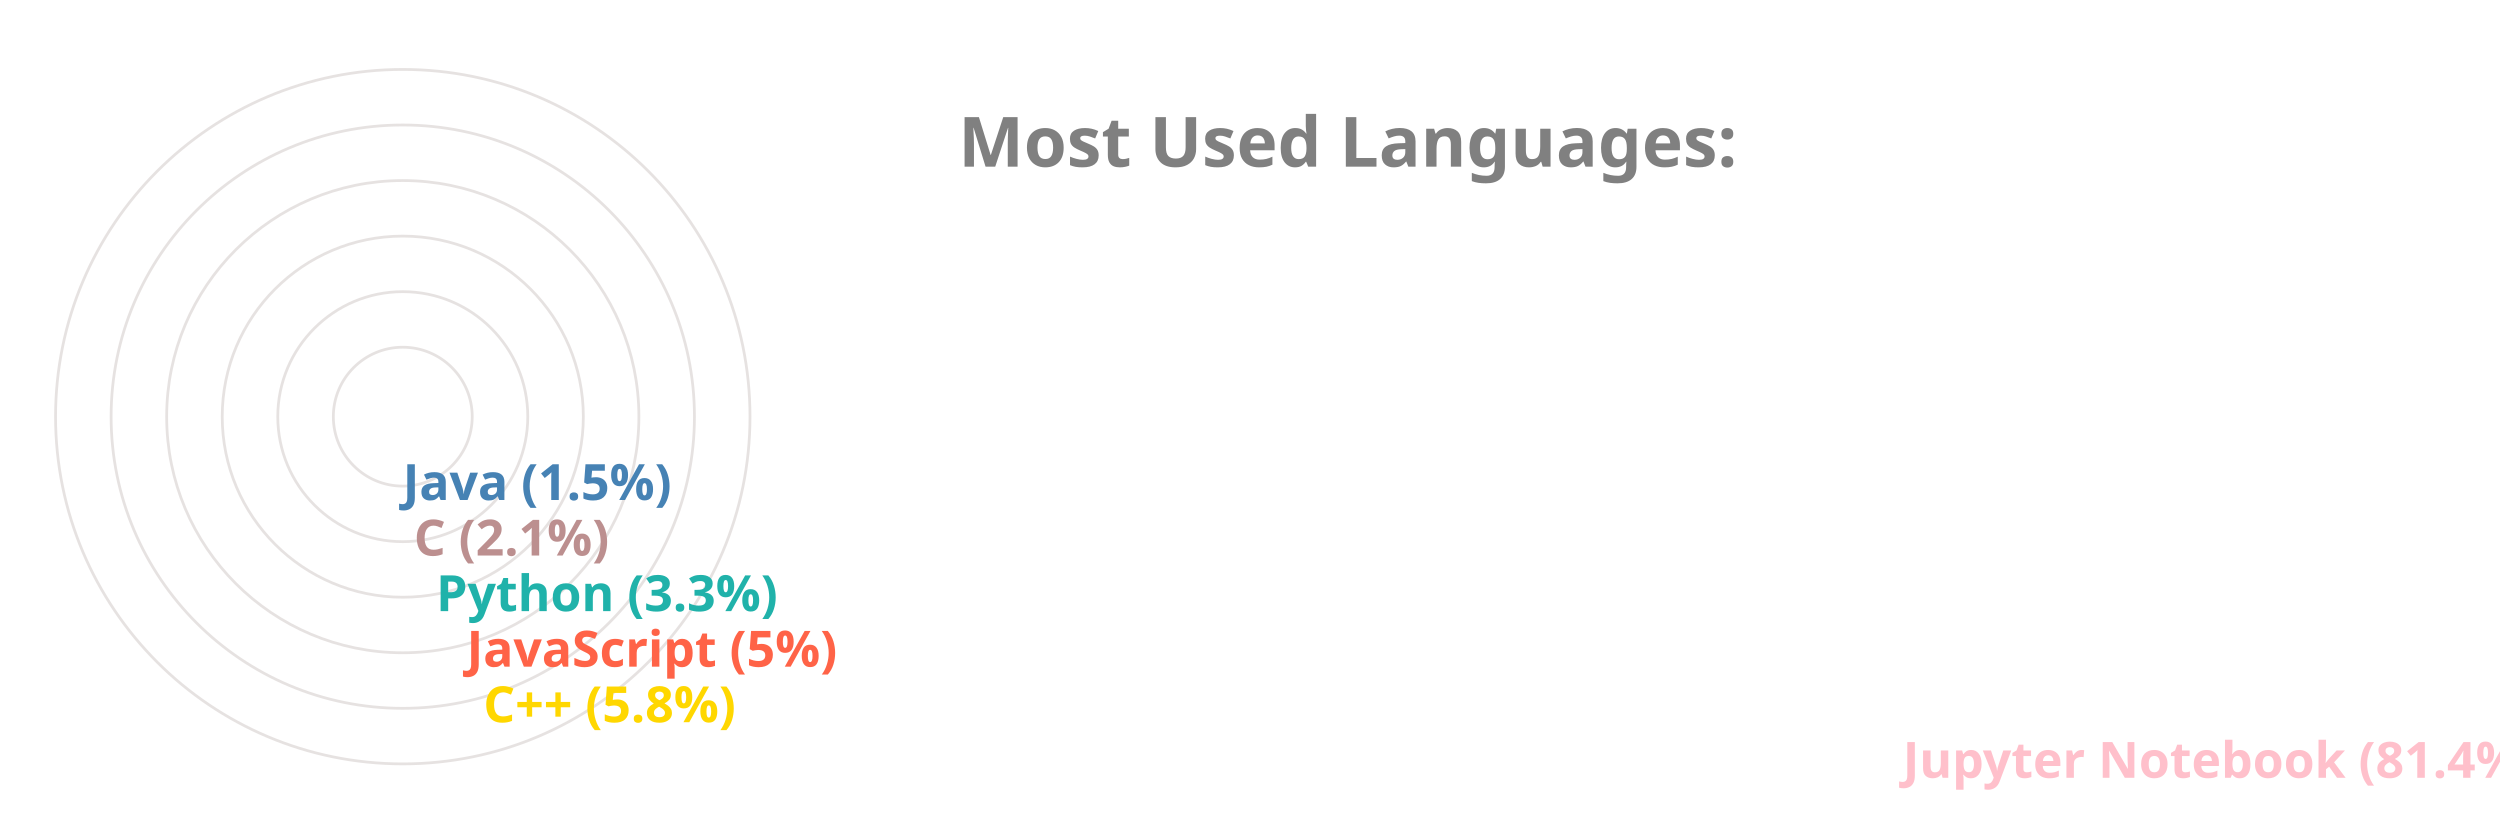
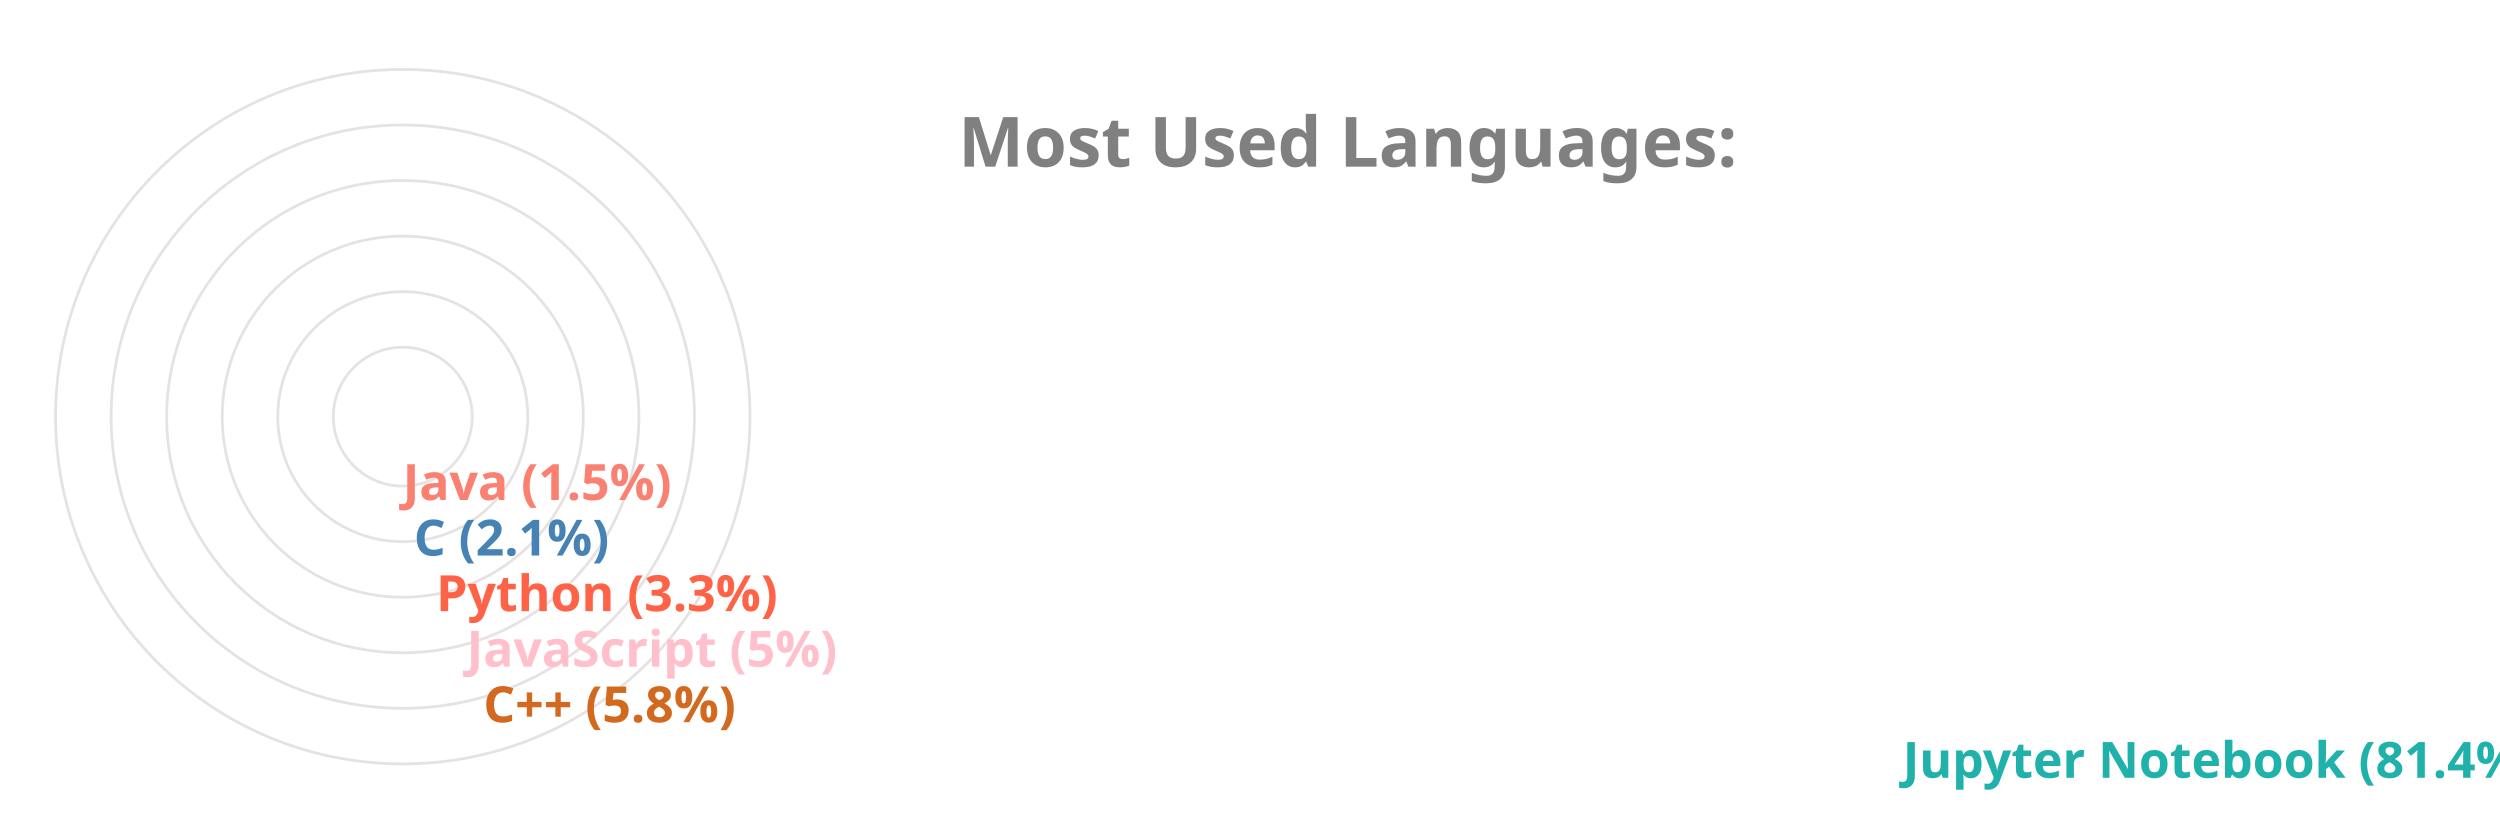
<svg xmlns="http://www.w3.org/2000/svg" viewBox="0 0 650 300" height="200px" width="600px">
  <style>
		.label {
			font: bold 25px sans-serif;
			color: #404040;
			-webkit-text-stroke: 1px white;
	  	}
		.name {
			font: bold 18px sans-serif;
			color: #404040;
	  	}

		.line {
			stroke-dasharray: 1000;
			stroke-dashoffset: 1000;
			animation: dash 3.5s ease-in-out forwards;	
			animation-iteration-count: infinite;
			animation-direction: alternate-reverse;
		}

		.path {
			stroke-dasharray: 1000;
			stroke-dashoffset: 1000;
			animation: dash 3.5s ease-in-out forwards;	
			animation-iteration-count: infinite;
			animation-direction: alternate-reverse;
		}
		  
		@keyframes dash {
			to {
				stroke-dashoffset: 0;
			}
		}

	</style>
  <g stroke="#E6E2E1" fill="none" stroke-width="1">
    <circle cx="20" cy="150" r="125" />
    <circle cx="20" cy="150" r="105" />
    <circle cx="20" cy="150" r="85" />
    <circle cx="20" cy="150" r="65" />
    <circle cx="20" cy="150" r="45" />
    <circle cx="20" cy="150" r="25" />
  </g>
  <g fill="none" stroke-width="20" class="line">
-     <line x2="550" y2="275" x1="20" y1="275" stroke="Pink" />
-     <line x2="39" y2="255" x1="20" y1="255" stroke="Gold" />
-     <line x2="33" y2="235" x1="20" y1="235" stroke="Tomato" />
-     <line x2="22" y2="215" x1="20" y1="215" stroke="LightSeaGreen" />
-     <line x2="14" y2="195" x1="20" y1="195" stroke="RosyBrown" />
-     <line x2="10" y2="175" x1="20" y1="175" stroke="SteelBlue" />
+     <line x2="550" y2="275" x1="20" y1="275" stroke="LightSeaGreen" />
+     <line x2="39" y2="255" x1="20" y1="255" stroke="Chocolate" />
+     <line x2="33" y2="235" x1="20" y1="235" stroke="Pink" />
+     <line x2="22" y2="215" x1="20" y1="215" stroke="Tomato" />
+     <line x2="14" y2="195" x1="20" y1="195" stroke="SteelBlue" />
+     <line x2="10" y2="175" x1="20" y1="175" stroke="Salmon" />
  </g>
  <g fill="none" stroke-width="20" stroke-linecap="round" class="path">
-     <path d="M 20 275 A 125 125 45 0 1 0 26" stroke="Pink" />
-     <path d="M 20 255 A 105 105 45 0 1 -84 139" stroke="Gold" />
-     <path d="M 20 235 A 85 85 45 0 1 -64 142" stroke="Tomato" />
-     <path d="M 20 215 A 65 65 45 0 1 -44 146" stroke="LightSeaGreen" />
-     <path d="M 20 195 A 45 45 45 0 1 -24 148" stroke="RosyBrown" />
-     <path d="M 20 175 A 25 25 45 0 1 -4 149" stroke="SteelBlue" />
+     <path d="M 20 275 A 125 125 45 0 1 0 26" stroke="LightSeaGreen" />
+     <path d="M 20 255 A 105 105 45 0 1 -84 139" stroke="Chocolate" />
+     <path d="M 20 235 A 85 85 45 0 1 -64 142" stroke="Pink" />
+     <path d="M 20 215 A 65 65 45 0 1 -44 146" stroke="Tomato" />
+     <path d="M 20 195 A 45 45 45 0 1 -24 148" stroke="SteelBlue" />
+     <path d="M 20 175 A 25 25 45 0 1 -4 149" stroke="Salmon" />
  </g>
  <g class="name">
-     <text x="560" y="280" fill="Pink">Jupyter Notebook (81.4%)</text>
-     <text x="49" y="260" fill="Gold">C++ (5.8%)</text>
-     <text x="43" y="240" fill="Tomato">JavaScript (5%)</text>
-     <text x="32" y="220" fill="LightSeaGreen">Python (3.3%)</text>
-     <text x="24" y="200" fill="RosyBrown">C (2.1%)</text>
-     <text x="20" y="180" fill="SteelBlue">Java (1.5%)</text>
+     <text x="560" y="280" fill="LightSeaGreen">Jupyter Notebook (81.4%)</text>
+     <text x="49" y="260" fill="Chocolate">C++ (5.8%)</text>
+     <text x="43" y="240" fill="Pink">JavaScript (5%)</text>
+     <text x="32" y="220" fill="Tomato">Python (3.3%)</text>
+     <text x="24" y="200" fill="SteelBlue">C (2.1%)</text>
+     <text x="20" y="180" fill="Salmon">Java (1.5%)</text>
  </g>
  <g class="label">
    <text x="220" y="60" fill="grey">Most Used Languages:</text>
  </g>
</svg>
